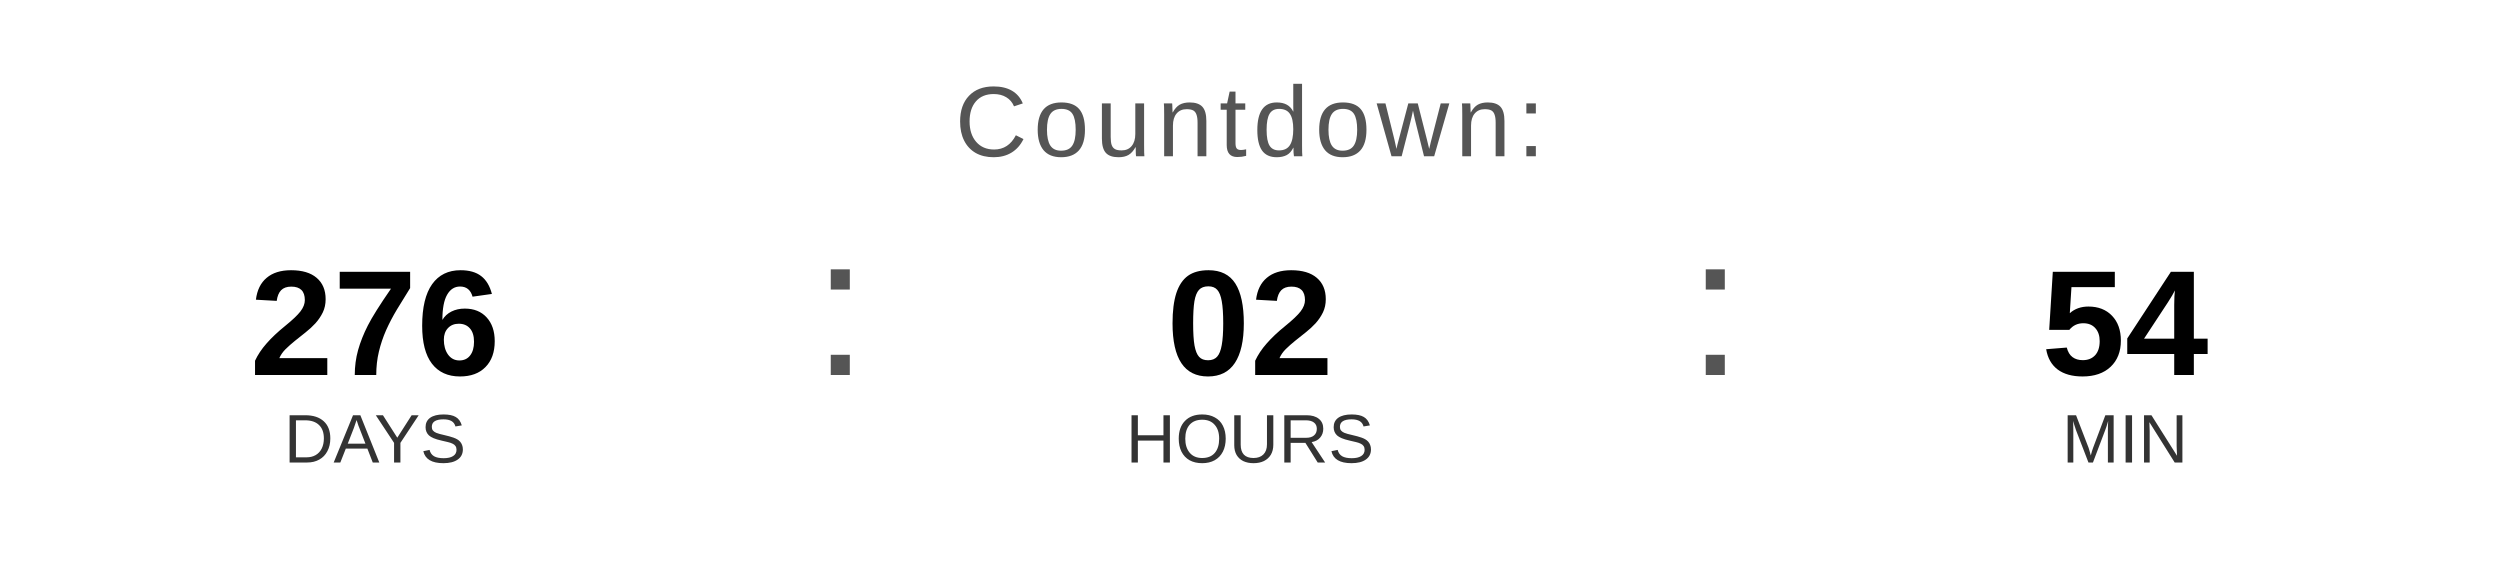
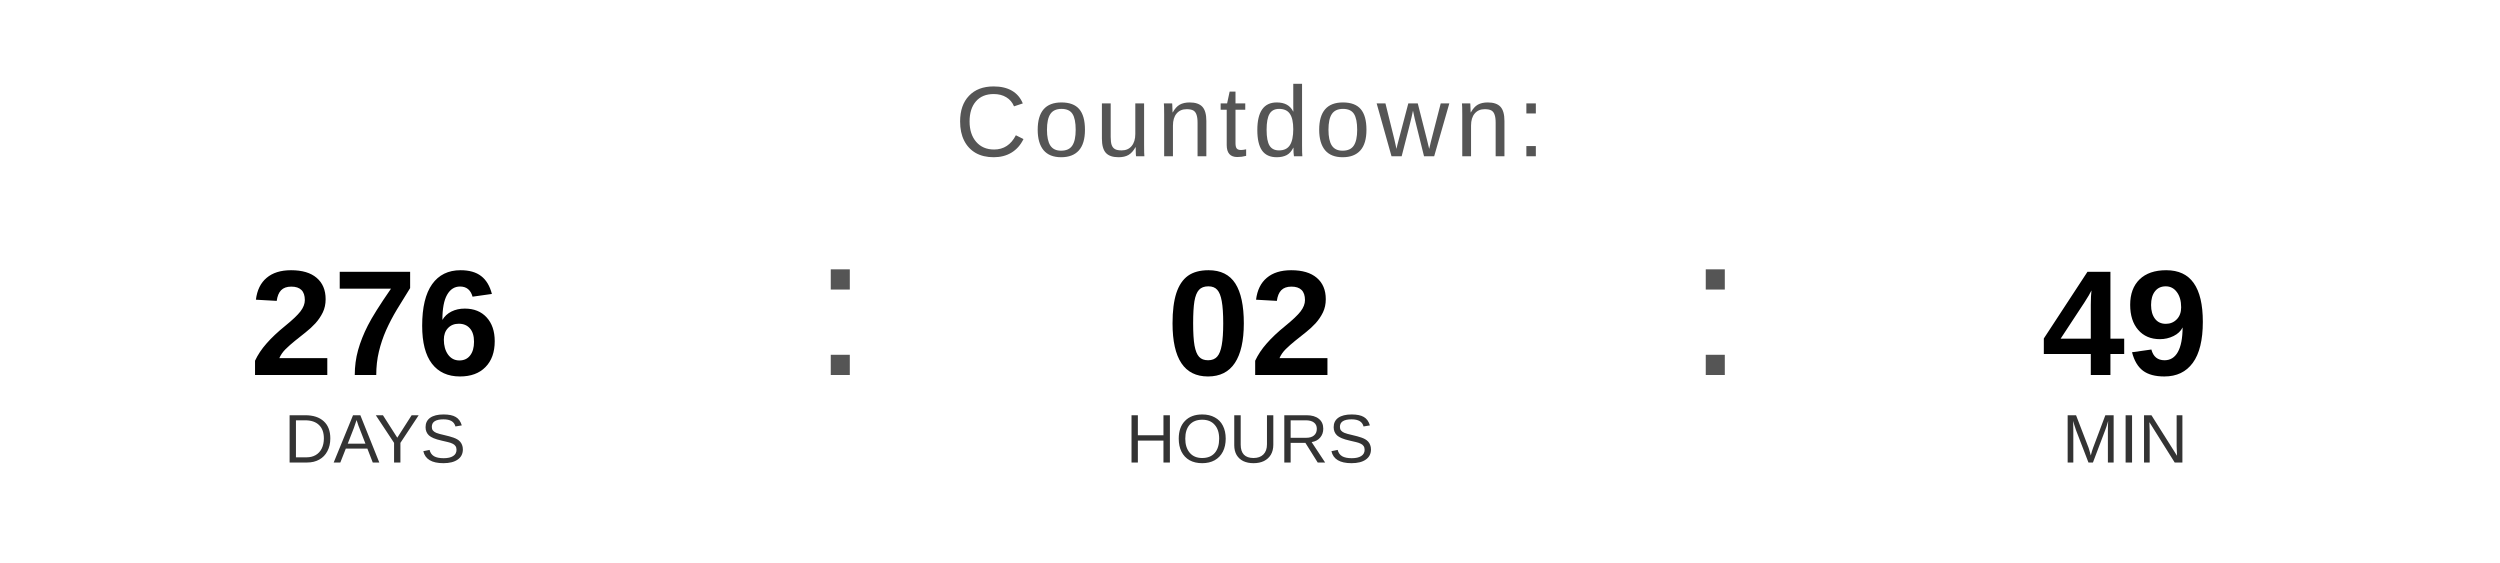
<svg xmlns="http://www.w3.org/2000/svg" width="400" height="90" viewBox="0 0 400 90">
  <text x="200" y="25" font-family="Arial, Helvetica, sans-serif" font-size="16" fill="#555555" text-anchor="middle" letter-spacing="1">
    Countdown:
  </text>
  <text x="60" y="60" font-family="Arial, Helvetica, sans-serif" font-size="24" font-weight="bold" fill="#000000" text-anchor="middle">276</text>
  <text x="60" y="74" font-family="Arial, Helvetica, sans-serif" font-size="11" fill="#333333" text-anchor="middle">DAYS</text>
  <text x="130" y="60" font-family="Arial, sans-serif" font-size="32" fill="#555555">:</text>
  <text x="200" y="60" font-family="Arial, Helvetica, sans-serif" font-size="24" font-weight="bold" fill="#000000" text-anchor="middle">02</text>
  <text x="200" y="74" font-family="Arial, Helvetica, sans-serif" font-size="11" fill="#333333" text-anchor="middle">HOURS</text>
  <text x="270" y="60" font-family="Arial, sans-serif" font-size="32" fill="#555555">:</text>
-   <text x="340" y="60" font-family="Arial, Helvetica, sans-serif" font-size="24" font-weight="bold" fill="#000000" text-anchor="middle">54</text>
+   <text x="340" y="60" font-family="Arial, Helvetica, sans-serif" font-size="24" font-weight="bold" fill="#000000" text-anchor="middle">49</text>
  <text x="340" y="74" font-family="Arial, Helvetica, sans-serif" font-size="11" fill="#333333" text-anchor="middle">MIN</text>
</svg>
